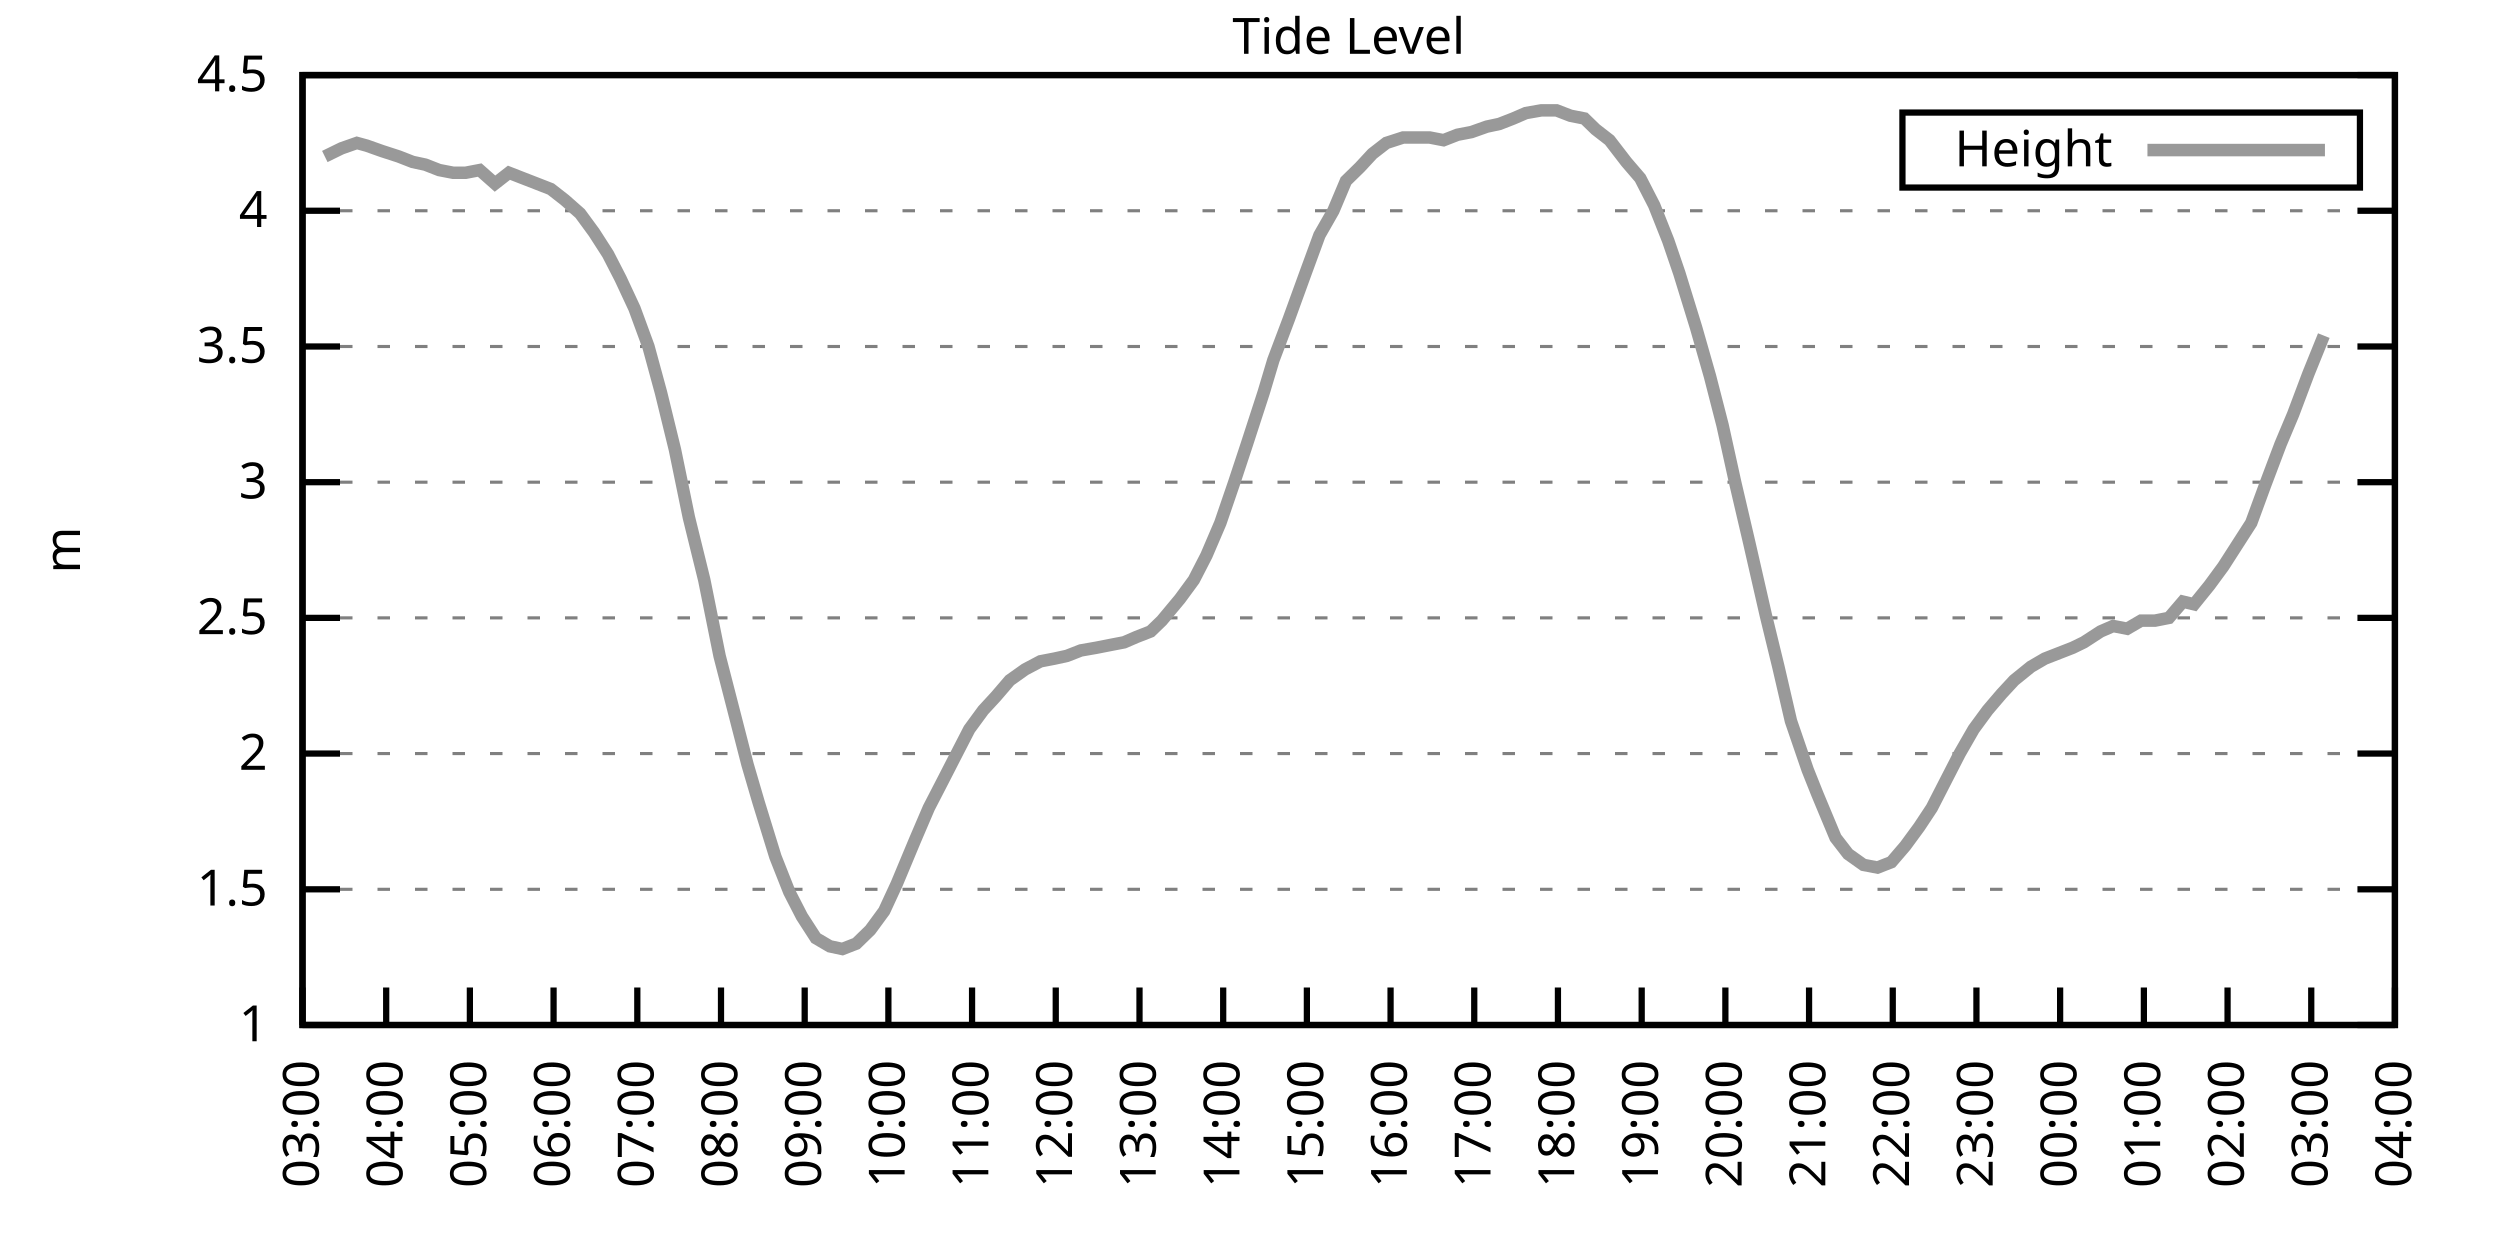
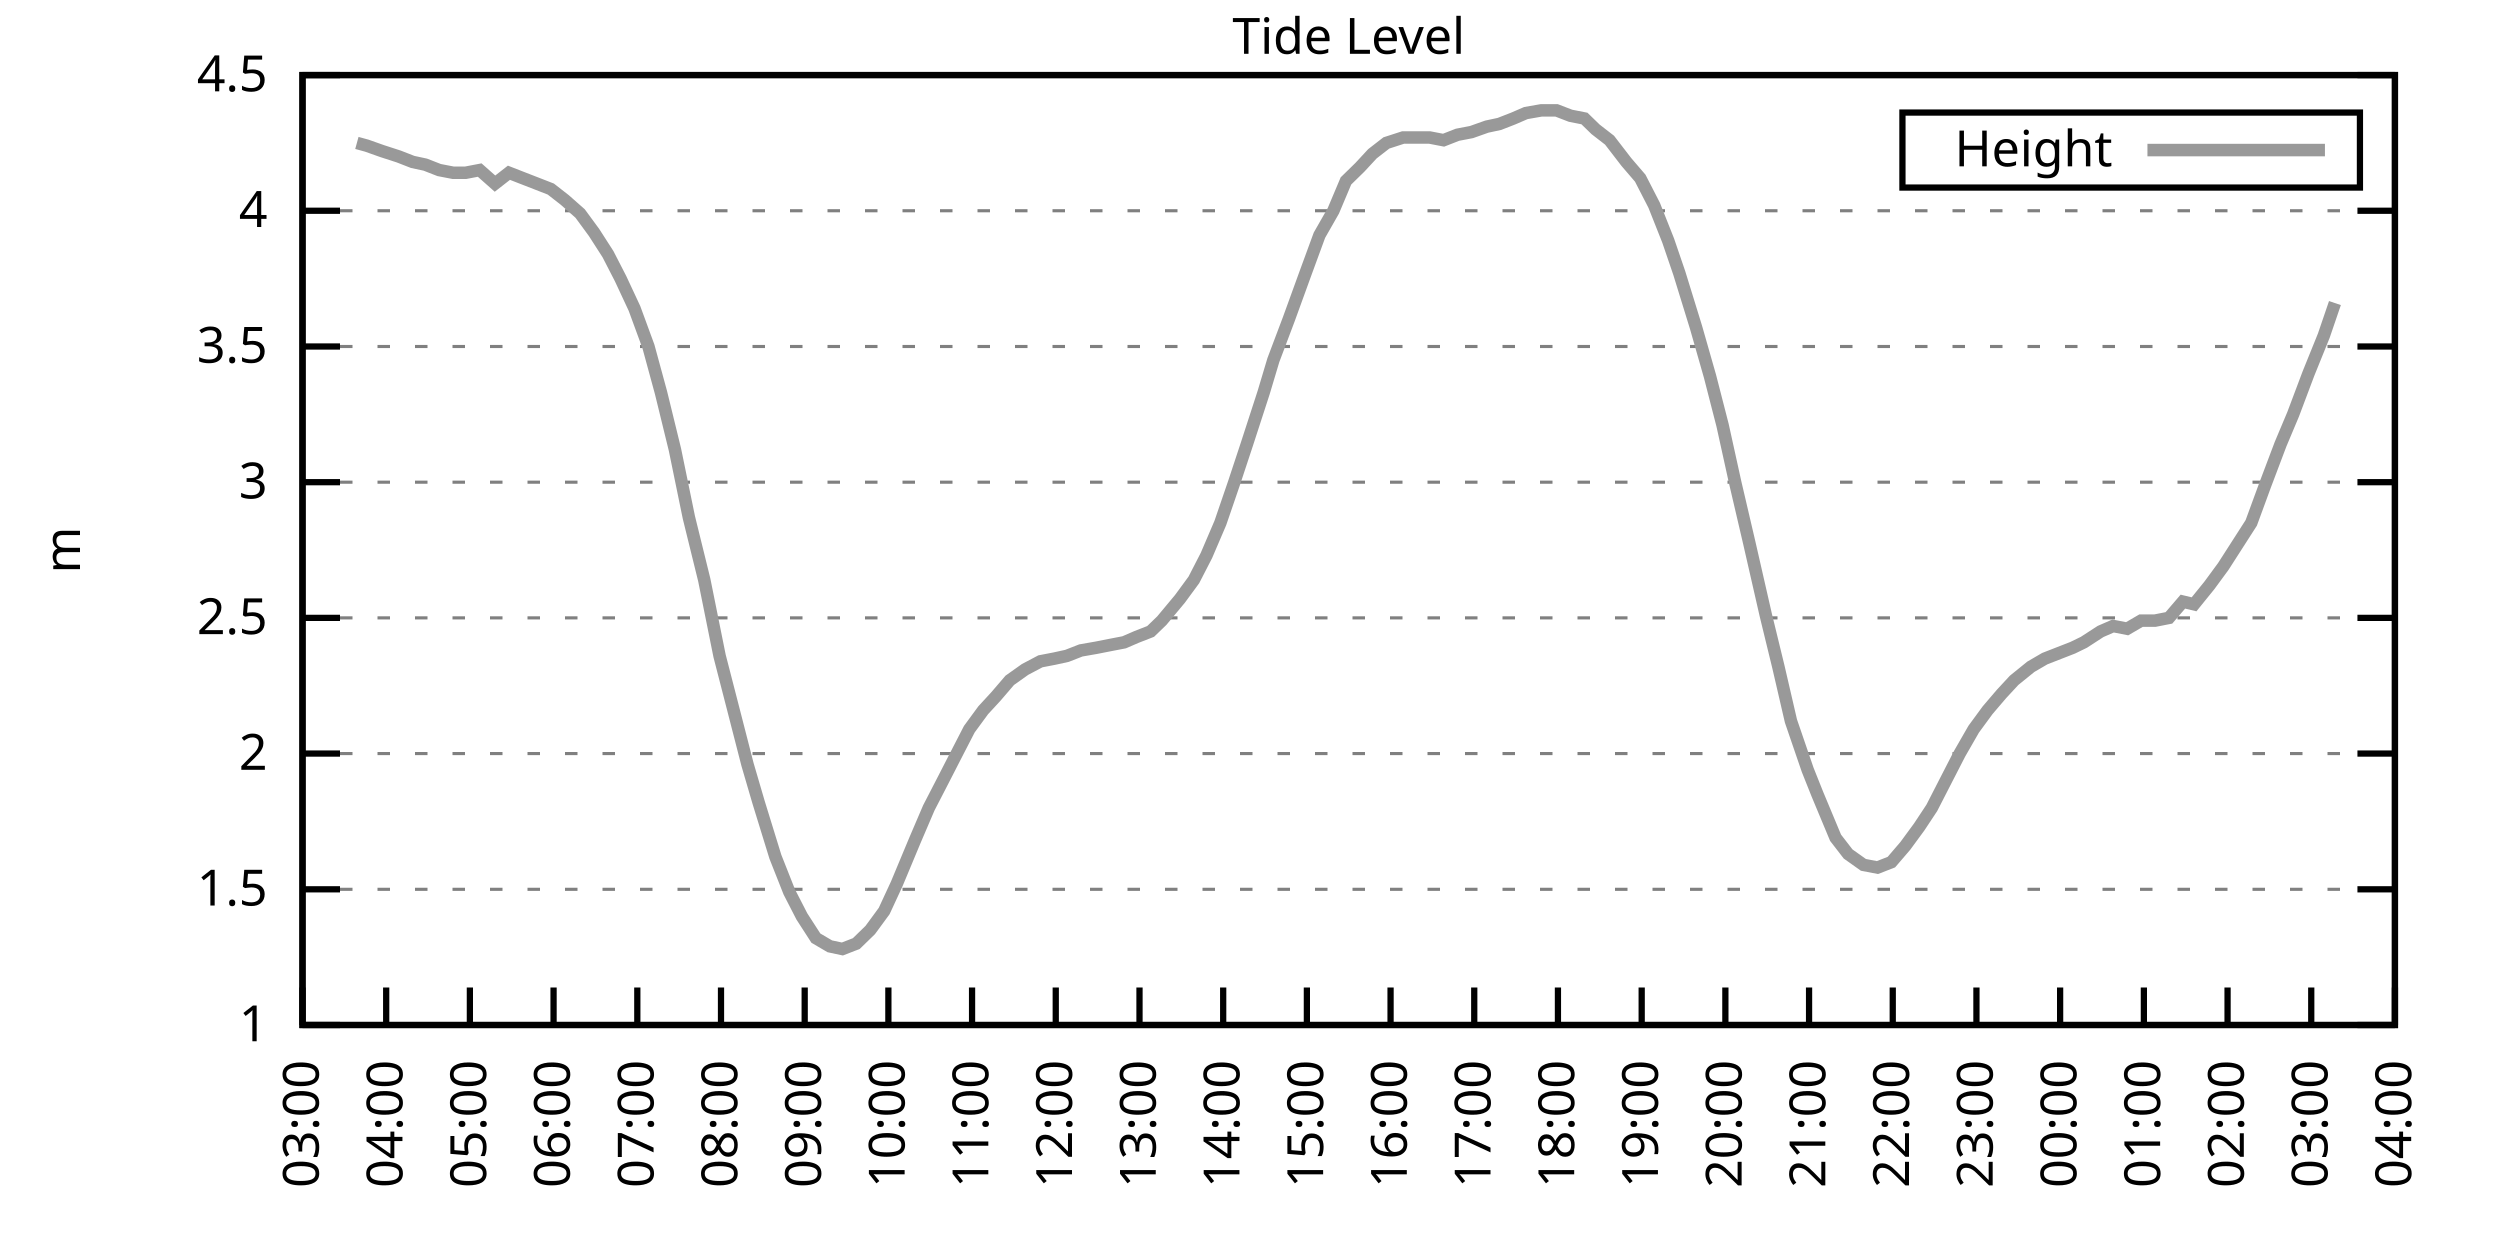
<svg xmlns="http://www.w3.org/2000/svg" xmlns:xlink="http://www.w3.org/1999/xlink" width="400" height="200" viewBox="0 0 400 200">
  <g id="gnuplot_canvas">
    <rect x="0" y="0" width="400" height="200" fill="none" />
    <defs>
      <circle id="gpDot" r="0.5" stroke-width="0.5" stroke="currentColor" />
      <path id="gpPt0" stroke-width="0.333" stroke="currentColor" d="M-1,0 h2 M0,-1 v2" />
      <path id="gpPt1" stroke-width="0.333" stroke="currentColor" d="M-1,-1 L1,1 M1,-1 L-1,1" />
      <path id="gpPt2" stroke-width="0.333" stroke="currentColor" d="M-1,0 L1,0 M0,-1 L0,1 M-1,-1 L1,1 M-1,1 L1,-1" />
      <rect id="gpPt3" stroke-width="0.333" stroke="currentColor" x="-1" y="-1" width="2" height="2" />
      <rect id="gpPt4" stroke-width="0.333" stroke="currentColor" fill="currentColor" x="-1" y="-1" width="2" height="2" />
      <circle id="gpPt5" stroke-width="0.333" stroke="currentColor" cx="0" cy="0" r="1" />
      <use xlink:href="#gpPt5" id="gpPt6" fill="currentColor" stroke="none" />
      <path id="gpPt7" stroke-width="0.333" stroke="currentColor" d="M0,-1.33 L-1.33,0.67 L1.33,0.67 z" />
      <use xlink:href="#gpPt7" id="gpPt8" fill="currentColor" stroke="none" />
      <use xlink:href="#gpPt7" id="gpPt9" stroke="currentColor" transform="rotate(180)" />
      <use xlink:href="#gpPt9" id="gpPt10" fill="currentColor" stroke="none" />
      <use xlink:href="#gpPt3" id="gpPt11" stroke="currentColor" transform="rotate(45)" />
      <use xlink:href="#gpPt11" id="gpPt12" fill="currentColor" stroke="none" />
      <path id="gpPt13" stroke-width="0.333" stroke="currentColor" d="M0,1.330 L1.265,0.411 L0.782,-1.067 L-0.782,-1.076 L-1.265,0.411 z" />
      <use xlink:href="#gpPt13" id="gpPt14" fill="currentColor" stroke="none" />
      <filter id="textbox" filterUnits="objectBoundingBox" x="0" y="0" height="1" width="1">
        <feFlood flood-color="white" flood-opacity="1" result="bgnd" />
        <feComposite in="SourceGraphic" in2="bgnd" operator="atop" />
      </filter>
      <filter id="greybox" filterUnits="objectBoundingBox" x="0" y="0" height="1" width="1">
        <feFlood flood-color="lightgrey" flood-opacity="1" result="grey" />
        <feComposite in="SourceGraphic" in2="grey" operator="atop" />
      </filter>
    </defs>
    <g fill="none" color="white" stroke="currentColor" stroke-width="1.00" stroke-linecap="butt" stroke-linejoin="miter">
</g>
    <g fill="none" color="black" stroke="currentColor" stroke-width="1.00" stroke-linecap="butt" stroke-linejoin="miter">
      <g stroke="none" shape-rendering="crispEdges">
        <polygon fill="rgb(255, 255, 255)" points="48.40,164.00 383.18,164.00 383.18,12.02 48.40,12.02 " />
      </g>
    </g>
    <g fill="none" color="black" stroke="currentColor" stroke-width="1.00" stroke-linecap="butt" stroke-linejoin="miter">
</g>
    <g fill="none" color="black" stroke="black" stroke-width="0.50" stroke-linecap="butt" stroke-linejoin="miter">
</g>
    <g fill="none" color="gray" stroke="currentColor" stroke-width="0.50" stroke-linecap="butt" stroke-linejoin="miter">
      <path stroke="gray" stroke-dasharray="2,4" class="gridline" d="M48.40,164.00 L383.19,164.00  " />
    </g>
    <g fill="none" color="gray" stroke="gray" stroke-width="1.00" stroke-linecap="butt" stroke-linejoin="miter">
</g>
    <g fill="none" color="black" stroke="currentColor" stroke-width="1.00" stroke-linecap="butt" stroke-linejoin="miter">
      <path stroke="black" d="M48.40,164.00 L54.40,164.00 M383.19,164.00 L377.19,164.00  " />
      <g transform="translate(42.80,166.60)" stroke="none" fill="black" font-family="Sans" font-size="8.00" text-anchor="end">
        <text>
          <tspan font-family="Sans"> 1</tspan>
        </text>
      </g>
    </g>
    <g fill="none" color="black" stroke="currentColor" stroke-width="1.00" stroke-linecap="butt" stroke-linejoin="miter">
</g>
    <g fill="none" color="black" stroke="black" stroke-width="0.50" stroke-linecap="butt" stroke-linejoin="miter">
</g>
    <g fill="none" color="gray" stroke="currentColor" stroke-width="0.50" stroke-linecap="butt" stroke-linejoin="miter">
      <path stroke="gray" stroke-dasharray="2,4" class="gridline" d="M48.40,142.29 L383.19,142.29  " />
    </g>
    <g fill="none" color="gray" stroke="gray" stroke-width="1.00" stroke-linecap="butt" stroke-linejoin="miter">
</g>
    <g fill="none" color="black" stroke="currentColor" stroke-width="1.00" stroke-linecap="butt" stroke-linejoin="miter">
      <path stroke="black" d="M48.40,142.29 L54.40,142.29 M383.19,142.29 L377.19,142.29  " />
      <g transform="translate(42.80,144.89)" stroke="none" fill="black" font-family="Sans" font-size="8.00" text-anchor="end">
        <text>
          <tspan font-family="Sans"> 1.5</tspan>
        </text>
      </g>
    </g>
    <g fill="none" color="black" stroke="currentColor" stroke-width="1.00" stroke-linecap="butt" stroke-linejoin="miter">
</g>
    <g fill="none" color="black" stroke="black" stroke-width="0.50" stroke-linecap="butt" stroke-linejoin="miter">
</g>
    <g fill="none" color="gray" stroke="currentColor" stroke-width="0.50" stroke-linecap="butt" stroke-linejoin="miter">
      <path stroke="gray" stroke-dasharray="2,4" class="gridline" d="M48.40,120.57 L383.19,120.57  " />
    </g>
    <g fill="none" color="gray" stroke="gray" stroke-width="1.00" stroke-linecap="butt" stroke-linejoin="miter">
</g>
    <g fill="none" color="black" stroke="currentColor" stroke-width="1.00" stroke-linecap="butt" stroke-linejoin="miter">
      <path stroke="black" d="M48.40,120.57 L54.40,120.57 M383.19,120.57 L377.19,120.57  " />
      <g transform="translate(42.80,123.17)" stroke="none" fill="black" font-family="Sans" font-size="8.00" text-anchor="end">
        <text>
          <tspan font-family="Sans"> 2</tspan>
        </text>
      </g>
    </g>
    <g fill="none" color="black" stroke="currentColor" stroke-width="1.00" stroke-linecap="butt" stroke-linejoin="miter">
</g>
    <g fill="none" color="black" stroke="black" stroke-width="0.50" stroke-linecap="butt" stroke-linejoin="miter">
</g>
    <g fill="none" color="gray" stroke="currentColor" stroke-width="0.50" stroke-linecap="butt" stroke-linejoin="miter">
      <path stroke="gray" stroke-dasharray="2,4" class="gridline" d="M48.40,98.86 L383.19,98.86  " />
    </g>
    <g fill="none" color="gray" stroke="gray" stroke-width="1.00" stroke-linecap="butt" stroke-linejoin="miter">
</g>
    <g fill="none" color="black" stroke="currentColor" stroke-width="1.00" stroke-linecap="butt" stroke-linejoin="miter">
      <path stroke="black" d="M48.40,98.86 L54.40,98.86 M383.19,98.86 L377.19,98.86  " />
      <g transform="translate(42.80,101.46)" stroke="none" fill="black" font-family="Sans" font-size="8.00" text-anchor="end">
        <text>
          <tspan font-family="Sans"> 2.5</tspan>
        </text>
      </g>
    </g>
    <g fill="none" color="black" stroke="currentColor" stroke-width="1.00" stroke-linecap="butt" stroke-linejoin="miter">
</g>
    <g fill="none" color="black" stroke="black" stroke-width="0.50" stroke-linecap="butt" stroke-linejoin="miter">
</g>
    <g fill="none" color="gray" stroke="currentColor" stroke-width="0.50" stroke-linecap="butt" stroke-linejoin="miter">
      <path stroke="gray" stroke-dasharray="2,4" class="gridline" d="M48.40,77.15 L383.19,77.15  " />
    </g>
    <g fill="none" color="gray" stroke="gray" stroke-width="1.00" stroke-linecap="butt" stroke-linejoin="miter">
</g>
    <g fill="none" color="black" stroke="currentColor" stroke-width="1.00" stroke-linecap="butt" stroke-linejoin="miter">
      <path stroke="black" d="M48.40,77.15 L54.40,77.15 M383.19,77.15 L377.19,77.15  " />
      <g transform="translate(42.80,79.75)" stroke="none" fill="black" font-family="Sans" font-size="8.00" text-anchor="end">
        <text>
          <tspan font-family="Sans"> 3</tspan>
        </text>
      </g>
    </g>
    <g fill="none" color="black" stroke="currentColor" stroke-width="1.00" stroke-linecap="butt" stroke-linejoin="miter">
</g>
    <g fill="none" color="black" stroke="black" stroke-width="0.50" stroke-linecap="butt" stroke-linejoin="miter">
</g>
    <g fill="none" color="gray" stroke="currentColor" stroke-width="0.50" stroke-linecap="butt" stroke-linejoin="miter">
      <path stroke="gray" stroke-dasharray="2,4" class="gridline" d="M48.40,55.44 L383.19,55.44  " />
    </g>
    <g fill="none" color="gray" stroke="gray" stroke-width="1.00" stroke-linecap="butt" stroke-linejoin="miter">
</g>
    <g fill="none" color="black" stroke="currentColor" stroke-width="1.00" stroke-linecap="butt" stroke-linejoin="miter">
      <path stroke="black" d="M48.40,55.44 L54.40,55.44 M383.19,55.44 L377.19,55.44  " />
      <g transform="translate(42.80,58.04)" stroke="none" fill="black" font-family="Sans" font-size="8.00" text-anchor="end">
        <text>
          <tspan font-family="Sans"> 3.5</tspan>
        </text>
      </g>
    </g>
    <g fill="none" color="black" stroke="currentColor" stroke-width="1.00" stroke-linecap="butt" stroke-linejoin="miter">
</g>
    <g fill="none" color="black" stroke="black" stroke-width="0.50" stroke-linecap="butt" stroke-linejoin="miter">
</g>
    <g fill="none" color="gray" stroke="currentColor" stroke-width="0.50" stroke-linecap="butt" stroke-linejoin="miter">
      <path stroke="gray" stroke-dasharray="2,4" class="gridline" d="M48.40,33.72 L383.19,33.72  " />
    </g>
    <g fill="none" color="gray" stroke="gray" stroke-width="1.00" stroke-linecap="butt" stroke-linejoin="miter">
</g>
    <g fill="none" color="black" stroke="currentColor" stroke-width="1.00" stroke-linecap="butt" stroke-linejoin="miter">
      <path stroke="black" d="M48.40,33.72 L54.40,33.72 M383.19,33.72 L377.19,33.72  " />
      <g transform="translate(42.80,36.32)" stroke="none" fill="black" font-family="Sans" font-size="8.00" text-anchor="end">
        <text>
          <tspan font-family="Sans"> 4</tspan>
        </text>
      </g>
    </g>
    <g fill="none" color="black" stroke="currentColor" stroke-width="1.00" stroke-linecap="butt" stroke-linejoin="miter">
</g>
    <g fill="none" color="black" stroke="black" stroke-width="0.50" stroke-linecap="butt" stroke-linejoin="miter">
</g>
    <g fill="none" color="gray" stroke="currentColor" stroke-width="0.50" stroke-linecap="butt" stroke-linejoin="miter">
      <path stroke="gray" stroke-dasharray="2,4" class="gridline" d="M48.40,12.01 L383.19,12.01  " />
    </g>
    <g fill="none" color="gray" stroke="gray" stroke-width="1.00" stroke-linecap="butt" stroke-linejoin="miter">
</g>
    <g fill="none" color="black" stroke="currentColor" stroke-width="1.00" stroke-linecap="butt" stroke-linejoin="miter">
      <path stroke="black" d="M48.40,12.01 L54.40,12.01 M383.19,12.01 L377.19,12.01  " />
      <g transform="translate(42.80,14.61)" stroke="none" fill="black" font-family="Sans" font-size="8.00" text-anchor="end">
        <text>
          <tspan font-family="Sans"> 4.5</tspan>
        </text>
      </g>
    </g>
    <g fill="none" color="black" stroke="currentColor" stroke-width="1.00" stroke-linecap="butt" stroke-linejoin="miter">
      <path stroke="black" d="M48.40,164.00 L48.40,158.00  " />
      <g transform="translate(51.00,169.60) rotate(270.00)" stroke="none" fill="black" font-family="Sans" font-size="8.00" text-anchor="end">
        <text>
          <tspan font-family="Sans">03:00</tspan>
        </text>
      </g>
    </g>
    <g fill="none" color="black" stroke="currentColor" stroke-width="1.00" stroke-linecap="butt" stroke-linejoin="miter">
      <path stroke="black" d="M61.79,164.00 L61.79,158.00  " />
      <g transform="translate(64.39,169.60) rotate(270.00)" stroke="none" fill="black" font-family="Sans" font-size="8.00" text-anchor="end">
        <text>
          <tspan font-family="Sans">04:00</tspan>
        </text>
      </g>
    </g>
    <g fill="none" color="black" stroke="currentColor" stroke-width="1.00" stroke-linecap="butt" stroke-linejoin="miter">
      <path stroke="black" d="M75.18,164.00 L75.18,158.00  " />
      <g transform="translate(77.78,169.60) rotate(270.00)" stroke="none" fill="black" font-family="Sans" font-size="8.00" text-anchor="end">
        <text>
          <tspan font-family="Sans">05:00</tspan>
        </text>
      </g>
    </g>
    <g fill="none" color="black" stroke="currentColor" stroke-width="1.00" stroke-linecap="butt" stroke-linejoin="miter">
      <path stroke="black" d="M88.57,164.00 L88.57,158.00  " />
      <g transform="translate(91.17,169.60) rotate(270.00)" stroke="none" fill="black" font-family="Sans" font-size="8.00" text-anchor="end">
        <text>
          <tspan font-family="Sans">06:00</tspan>
        </text>
      </g>
    </g>
    <g fill="none" color="black" stroke="currentColor" stroke-width="1.00" stroke-linecap="butt" stroke-linejoin="miter">
      <path stroke="black" d="M101.97,164.00 L101.97,158.00  " />
      <g transform="translate(104.57,169.60) rotate(270.00)" stroke="none" fill="black" font-family="Sans" font-size="8.00" text-anchor="end">
        <text>
          <tspan font-family="Sans">07:00</tspan>
        </text>
      </g>
    </g>
    <g fill="none" color="black" stroke="currentColor" stroke-width="1.00" stroke-linecap="butt" stroke-linejoin="miter">
      <path stroke="black" d="M115.36,164.00 L115.36,158.00  " />
      <g transform="translate(117.96,169.60) rotate(270.00)" stroke="none" fill="black" font-family="Sans" font-size="8.00" text-anchor="end">
        <text>
          <tspan font-family="Sans">08:00</tspan>
        </text>
      </g>
    </g>
    <g fill="none" color="black" stroke="currentColor" stroke-width="1.00" stroke-linecap="butt" stroke-linejoin="miter">
      <path stroke="black" d="M128.75,164.00 L128.75,158.00  " />
      <g transform="translate(131.35,169.60) rotate(270.00)" stroke="none" fill="black" font-family="Sans" font-size="8.00" text-anchor="end">
        <text>
          <tspan font-family="Sans">09:00</tspan>
        </text>
      </g>
    </g>
    <g fill="none" color="black" stroke="currentColor" stroke-width="1.00" stroke-linecap="butt" stroke-linejoin="miter">
      <path stroke="black" d="M142.14,164.00 L142.14,158.00  " />
      <g transform="translate(144.74,169.60) rotate(270.00)" stroke="none" fill="black" font-family="Sans" font-size="8.00" text-anchor="end">
        <text>
          <tspan font-family="Sans">10:00</tspan>
        </text>
      </g>
    </g>
    <g fill="none" color="black" stroke="currentColor" stroke-width="1.00" stroke-linecap="butt" stroke-linejoin="miter">
      <path stroke="black" d="M155.53,164.00 L155.53,158.00  " />
      <g transform="translate(158.13,169.60) rotate(270.00)" stroke="none" fill="black" font-family="Sans" font-size="8.00" text-anchor="end">
        <text>
          <tspan font-family="Sans">11:00</tspan>
        </text>
      </g>
    </g>
    <g fill="none" color="black" stroke="currentColor" stroke-width="1.00" stroke-linecap="butt" stroke-linejoin="miter">
      <path stroke="black" d="M168.92,164.00 L168.92,158.00  " />
      <g transform="translate(171.52,169.60) rotate(270.00)" stroke="none" fill="black" font-family="Sans" font-size="8.00" text-anchor="end">
        <text>
          <tspan font-family="Sans">12:00</tspan>
        </text>
      </g>
    </g>
    <g fill="none" color="black" stroke="currentColor" stroke-width="1.00" stroke-linecap="butt" stroke-linejoin="miter">
      <path stroke="black" d="M182.32,164.00 L182.32,158.00  " />
      <g transform="translate(184.92,169.60) rotate(270.00)" stroke="none" fill="black" font-family="Sans" font-size="8.00" text-anchor="end">
        <text>
          <tspan font-family="Sans">13:00</tspan>
        </text>
      </g>
    </g>
    <g fill="none" color="black" stroke="currentColor" stroke-width="1.00" stroke-linecap="butt" stroke-linejoin="miter">
      <path stroke="black" d="M195.71,164.00 L195.71,158.00  " />
      <g transform="translate(198.31,169.60) rotate(270.00)" stroke="none" fill="black" font-family="Sans" font-size="8.00" text-anchor="end">
        <text>
          <tspan font-family="Sans">14:00</tspan>
        </text>
      </g>
    </g>
    <g fill="none" color="black" stroke="currentColor" stroke-width="1.00" stroke-linecap="butt" stroke-linejoin="miter">
      <path stroke="black" d="M209.10,164.00 L209.10,158.00  " />
      <g transform="translate(211.70,169.60) rotate(270.00)" stroke="none" fill="black" font-family="Sans" font-size="8.00" text-anchor="end">
        <text>
          <tspan font-family="Sans">15:00</tspan>
        </text>
      </g>
    </g>
    <g fill="none" color="black" stroke="currentColor" stroke-width="1.00" stroke-linecap="butt" stroke-linejoin="miter">
      <path stroke="black" d="M222.49,164.00 L222.49,158.00  " />
      <g transform="translate(225.09,169.60) rotate(270.00)" stroke="none" fill="black" font-family="Sans" font-size="8.00" text-anchor="end">
        <text>
          <tspan font-family="Sans">16:00</tspan>
        </text>
      </g>
    </g>
    <g fill="none" color="black" stroke="currentColor" stroke-width="1.00" stroke-linecap="butt" stroke-linejoin="miter">
      <path stroke="black" d="M235.88,164.00 L235.88,158.00  " />
      <g transform="translate(238.48,169.60) rotate(270.00)" stroke="none" fill="black" font-family="Sans" font-size="8.00" text-anchor="end">
        <text>
          <tspan font-family="Sans">17:00</tspan>
        </text>
      </g>
    </g>
    <g fill="none" color="black" stroke="currentColor" stroke-width="1.00" stroke-linecap="butt" stroke-linejoin="miter">
      <path stroke="black" d="M249.27,164.00 L249.27,158.00  " />
      <g transform="translate(251.87,169.60) rotate(270.00)" stroke="none" fill="black" font-family="Sans" font-size="8.00" text-anchor="end">
        <text>
          <tspan font-family="Sans">18:00</tspan>
        </text>
      </g>
    </g>
    <g fill="none" color="black" stroke="currentColor" stroke-width="1.00" stroke-linecap="butt" stroke-linejoin="miter">
      <path stroke="black" d="M262.67,164.00 L262.67,158.00  " />
      <g transform="translate(265.27,169.60) rotate(270.00)" stroke="none" fill="black" font-family="Sans" font-size="8.00" text-anchor="end">
        <text>
          <tspan font-family="Sans">19:00</tspan>
        </text>
      </g>
    </g>
    <g fill="none" color="black" stroke="currentColor" stroke-width="1.00" stroke-linecap="butt" stroke-linejoin="miter">
      <path stroke="black" d="M276.06,164.00 L276.06,158.00  " />
      <g transform="translate(278.66,169.60) rotate(270.00)" stroke="none" fill="black" font-family="Sans" font-size="8.00" text-anchor="end">
        <text>
          <tspan font-family="Sans">20:00</tspan>
        </text>
      </g>
    </g>
    <g fill="none" color="black" stroke="currentColor" stroke-width="1.00" stroke-linecap="butt" stroke-linejoin="miter">
      <path stroke="black" d="M289.45,164.00 L289.45,158.00  " />
      <g transform="translate(292.05,169.60) rotate(270.00)" stroke="none" fill="black" font-family="Sans" font-size="8.00" text-anchor="end">
        <text>
          <tspan font-family="Sans">21:00</tspan>
        </text>
      </g>
    </g>
    <g fill="none" color="black" stroke="currentColor" stroke-width="1.00" stroke-linecap="butt" stroke-linejoin="miter">
      <path stroke="black" d="M302.84,164.00 L302.84,158.00  " />
      <g transform="translate(305.44,169.60) rotate(270.00)" stroke="none" fill="black" font-family="Sans" font-size="8.00" text-anchor="end">
        <text>
          <tspan font-family="Sans">22:00</tspan>
        </text>
      </g>
    </g>
    <g fill="none" color="black" stroke="currentColor" stroke-width="1.00" stroke-linecap="butt" stroke-linejoin="miter">
      <path stroke="black" d="M316.23,164.00 L316.23,158.00  " />
      <g transform="translate(318.83,169.60) rotate(270.00)" stroke="none" fill="black" font-family="Sans" font-size="8.00" text-anchor="end">
        <text>
          <tspan font-family="Sans">23:00</tspan>
        </text>
      </g>
    </g>
    <g fill="none" color="black" stroke="currentColor" stroke-width="1.00" stroke-linecap="butt" stroke-linejoin="miter">
      <path stroke="black" d="M329.62,164.00 L329.62,158.00  " />
      <g transform="translate(332.22,169.60) rotate(270.00)" stroke="none" fill="black" font-family="Sans" font-size="8.00" text-anchor="end">
        <text>
          <tspan font-family="Sans">00:00</tspan>
        </text>
      </g>
    </g>
    <g fill="none" color="black" stroke="currentColor" stroke-width="1.00" stroke-linecap="butt" stroke-linejoin="miter">
      <path stroke="black" d="M343.02,164.00 L343.02,158.00  " />
      <g transform="translate(345.62,169.60) rotate(270.00)" stroke="none" fill="black" font-family="Sans" font-size="8.00" text-anchor="end">
        <text>
          <tspan font-family="Sans">01:00</tspan>
        </text>
      </g>
    </g>
    <g fill="none" color="black" stroke="currentColor" stroke-width="1.00" stroke-linecap="butt" stroke-linejoin="miter">
      <path stroke="black" d="M356.41,164.00 L356.41,158.00  " />
      <g transform="translate(359.01,169.60) rotate(270.00)" stroke="none" fill="black" font-family="Sans" font-size="8.00" text-anchor="end">
        <text>
          <tspan font-family="Sans">02:00</tspan>
        </text>
      </g>
    </g>
    <g fill="none" color="black" stroke="currentColor" stroke-width="1.00" stroke-linecap="butt" stroke-linejoin="miter">
      <path stroke="black" d="M369.80,164.00 L369.80,158.00  " />
      <g transform="translate(372.40,169.60) rotate(270.00)" stroke="none" fill="black" font-family="Sans" font-size="8.00" text-anchor="end">
        <text>
          <tspan font-family="Sans">03:00</tspan>
        </text>
      </g>
    </g>
    <g fill="none" color="black" stroke="currentColor" stroke-width="1.00" stroke-linecap="butt" stroke-linejoin="miter">
      <path stroke="black" d="M383.19,164.00 L383.19,158.00  " />
      <g transform="translate(385.79,169.60) rotate(270.00)" stroke="none" fill="black" font-family="Sans" font-size="8.00" text-anchor="end">
        <text>
          <tspan font-family="Sans">04:00</tspan>
        </text>
      </g>
    </g>
    <g fill="none" color="black" stroke="currentColor" stroke-width="1.00" stroke-linecap="butt" stroke-linejoin="miter">
</g>
    <g fill="none" color="black" stroke="currentColor" stroke-width="1.00" stroke-linecap="butt" stroke-linejoin="miter">
      <path stroke="black" d="M48.40,12.01 L48.40,164.00 L383.19,164.00 L383.19,12.01 L48.40,12.01 Z  " />
    </g>
    <g fill="none" color="black" stroke="currentColor" stroke-width="1.00" stroke-linecap="butt" stroke-linejoin="miter">
</g>
    <g fill="none" color="black" stroke="currentColor" stroke-width="1.00" stroke-linecap="butt" stroke-linejoin="miter">
      <path stroke="black" d="M304.39,30.01 L304.39,18.01 L377.59,18.01 L377.59,30.01 L304.39,30.01 Z  " />
    </g>
    <g id="Tide_level_plot_1">
      <g fill="none" color="white" stroke="black" stroke-width="2.00" stroke-linecap="butt" stroke-linejoin="miter">
</g>
      <g fill="none" color="black" stroke="currentColor" stroke-width="2.00" stroke-linecap="butt" stroke-linejoin="miter">
        <g transform="translate(337.99,26.61)" stroke="none" fill="black" font-family="Sans" font-size="8.00" text-anchor="end">
          <text>
            <tspan font-family="Sans">Height</tspan>
          </text>
        </g>
      </g>
      <g fill="none" color="black" stroke="currentColor" stroke-width="2.00" stroke-linecap="butt" stroke-linejoin="miter">
-         <path stroke="rgb(153, 153, 153)" d="M343.59,24.01 L371.99,24.01 M51.97,25.04 L54.65,23.73 L57.10,22.87 L58.67,23.30 L61.12,24.17 L63.80,25.04   L66.03,25.91 L68.04,26.34 L70.27,27.21 L72.50,27.64 L74.51,27.64 L76.75,27.21 L79.20,29.38 L81.43,27.64   L83.66,28.51 L85.90,29.38 L88.13,30.25 L90.36,31.99 L92.82,34.16 L95.05,37.20 L97.28,40.67 L99.29,44.58   L101.52,49.36 L103.75,55.44 L105.76,62.82 L107.99,71.94 L110.22,82.79 L112.68,92.78 L115.13,104.94 L117.37,113.63   L119.60,122.31 L121.38,128.39 L124.06,137.08 L126.29,142.72 L128.30,146.63 L130.54,150.10 L132.77,151.41 L134.78,151.84   L137.01,150.97 L139.24,148.80 L141.47,145.76 L143.48,141.42 L146.38,134.47 L148.61,129.26 L150.85,124.92 L153.08,120.57   L155.09,116.67 L157.32,113.63 L159.33,111.45 L161.56,108.85 L164.01,107.11 L166.47,105.81 L168.70,105.38 L170.71,104.94   L172.94,104.07 L175.40,103.64 L177.63,103.20 L179.86,102.77 L181.87,101.90 L184.10,101.03 L185.89,99.30 L188.79,95.82   L191.02,92.78 L193.03,88.87 L195.26,83.66 L197.49,77.15 L199.50,71.07 L202.18,62.82 L203.74,57.61 L206.20,51.09   L208.88,43.71 L211.11,37.63 L213.34,33.72 L215.35,28.95 L217.58,26.77 L219.59,24.60 L221.82,22.87 L224.50,22.00   L226.73,22.00 L228.74,22.00 L230.97,22.43 L233.20,21.56 L235.44,21.13 L237.89,20.26 L239.90,19.83 L242.13,18.96   L244.14,18.09 L246.60,17.66 L249.05,17.66 L251.28,18.52 L253.51,18.96 L255.30,20.70 L257.53,22.43 L260.21,25.91   L262.44,28.51 L264.67,32.85 L266.91,38.50 L268.69,43.71 L271.37,52.40 L273.60,60.21 L275.61,68.03 L277.62,77.15   L279.85,86.70 L282.53,98.43 L284.54,106.68 L286.55,115.36 L289.23,123.18 L290.79,127.09 L293.69,134.04 L295.70,136.64   L298.15,138.38 L300.39,138.81 L302.62,137.94 L304.85,135.34 L307.08,132.30 L309.09,129.26 L311.54,124.48 L313.55,120.57   L315.79,116.67 L318.02,113.63 L320.25,111.02 L322.26,108.85 L324.94,106.68 L327.17,105.38 L329.40,104.51 L331.63,103.64   L333.42,102.77 L336.10,101.03 L338.10,100.16 L340.34,100.60 L342.57,99.30 L344.80,99.30 L347.03,98.86 L349.26,96.26   L351.05,96.69 L353.51,93.65 L355.74,90.61 L360.20,83.66 L362.43,77.58 L364.89,71.07 L366.90,66.29 L369.35,59.78   L371.81,53.70  " />
+         <path stroke="rgb(153, 153, 153)" d="M343.59,24.01 L371.99,24.01 M57.10,22.87 L58.67,23.30 L61.12,24.17 L63.80,25.04 L66.03,25.91 L68.04,26.34   L70.27,27.21 L72.50,27.64 L74.51,27.64 L76.75,27.21 L79.20,29.38 L81.43,27.64 L83.66,28.51 L85.90,29.38   L88.13,30.25 L90.36,31.99 L92.82,34.16 L95.05,37.20 L97.28,40.67 L99.29,44.58 L101.52,49.36 L103.75,55.44   L105.76,62.82 L107.99,71.94 L110.22,82.79 L112.68,92.78 L115.13,104.94 L117.37,113.63 L119.60,122.31 L121.38,128.39   L124.06,137.08 L126.29,142.72 L128.30,146.63 L130.54,150.10 L132.77,151.41 L134.78,151.84 L137.01,150.97 L139.24,148.80   L141.47,145.76 L143.48,141.42 L146.38,134.47 L148.61,129.26 L150.85,124.92 L153.08,120.57 L155.09,116.67 L157.32,113.63   L159.33,111.45 L161.56,108.85 L164.01,107.11 L166.47,105.81 L168.70,105.38 L170.71,104.94 L172.94,104.07 L175.40,103.64   L177.63,103.20 L179.86,102.77 L181.87,101.90 L184.10,101.03 L185.89,99.30 L188.79,95.82 L191.02,92.78 L193.03,88.87   L195.26,83.66 L197.49,77.15 L199.50,71.07 L202.18,62.82 L203.74,57.61 L206.20,51.09 L208.88,43.71 L211.11,37.63   L213.34,33.72 L215.35,28.95 L217.58,26.77 L219.59,24.60 L221.82,22.87 L224.50,22.00 L226.73,22.00 L228.74,22.00   L230.97,22.43 L233.20,21.56 L235.44,21.13 L237.89,20.26 L239.90,19.83 L242.13,18.96 L244.14,18.09 L246.60,17.66   L249.05,17.66 L251.28,18.52 L253.51,18.96 L255.30,20.70 L257.53,22.43 L260.21,25.91 L262.44,28.51 L264.67,32.85   L266.91,38.50 L268.69,43.71 L271.37,52.40 L273.60,60.21 L275.61,68.03 L277.62,77.15 L279.85,86.70 L282.53,98.43   L284.54,106.68 L286.55,115.36 L289.23,123.18 L290.79,127.09 L293.69,134.04 L295.70,136.64 L298.15,138.38 L300.39,138.81   L302.62,137.94 L304.85,135.34 L307.08,132.30 L309.09,129.26 L311.54,124.48 L313.55,120.57 L315.79,116.67 L318.02,113.63   L320.25,111.02 L322.26,108.85 L324.94,106.68 L327.17,105.38 L329.40,104.51 L331.63,103.64 L333.42,102.77 L336.10,101.03   L338.10,100.16 L340.34,100.60 L342.57,99.30 L344.80,99.30 L347.03,98.86 L349.26,96.26 L351.05,96.69 L353.51,93.65   L355.74,90.61 L360.20,83.66 L362.43,77.58 L364.89,71.07 L366.90,66.29 L369.35,59.78 L371.81,53.70 L373.59,48.49    " />
      </g>
    </g>
    <g fill="none" color="black" stroke="currentColor" stroke-width="2.00" stroke-linecap="butt" stroke-linejoin="miter">
</g>
    <g fill="none" color="black" stroke="black" stroke-width="1.00" stroke-linecap="butt" stroke-linejoin="miter">
</g>
    <g fill="none" color="black" stroke="currentColor" stroke-width="1.00" stroke-linecap="butt" stroke-linejoin="miter">
      <path stroke="black" d="M48.40,12.01 L48.40,164.00 L383.19,164.00 L383.19,12.01 L48.40,12.01 Z  " />
      <g transform="translate(12.80,88.01) rotate(270.00)" stroke="none" fill="black" font-family="Sans" font-size="8.00" text-anchor="middle">
        <text>
          <tspan font-family="Sans">m</tspan>
        </text>
      </g>
    </g>
    <g fill="none" color="black" stroke="currentColor" stroke-width="1.00" stroke-linecap="butt" stroke-linejoin="miter">
</g>
    <g fill="none" color="black" stroke="currentColor" stroke-width="1.00" stroke-linecap="butt" stroke-linejoin="miter">
      <g transform="translate(215.79,8.61)" stroke="none" fill="black" font-family="Sans" font-size="8.00" text-anchor="middle">
        <text>
          <tspan font-family="Sans">Tide Level</tspan>
        </text>
      </g>
    </g>
    <g fill="none" color="black" stroke="currentColor" stroke-width="1.00" stroke-linecap="butt" stroke-linejoin="miter">
</g>
  </g>
</svg>
